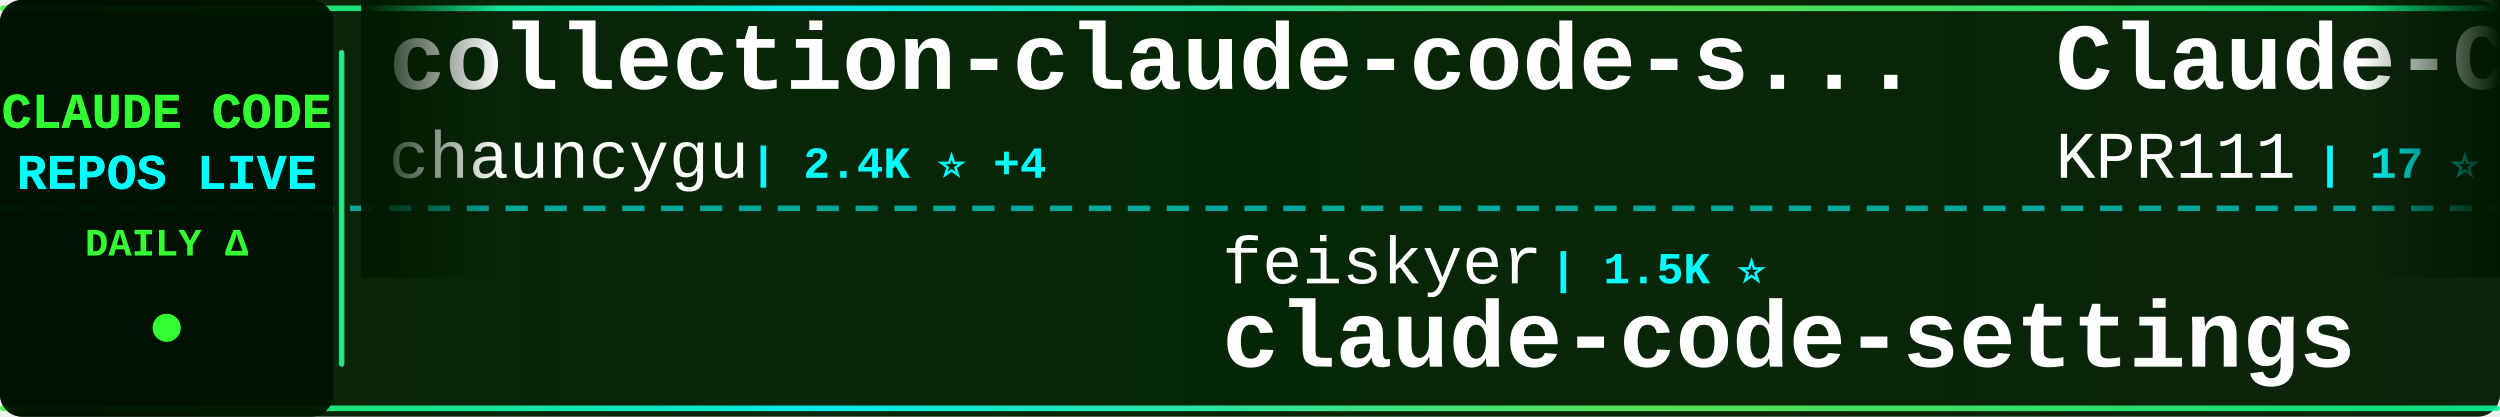
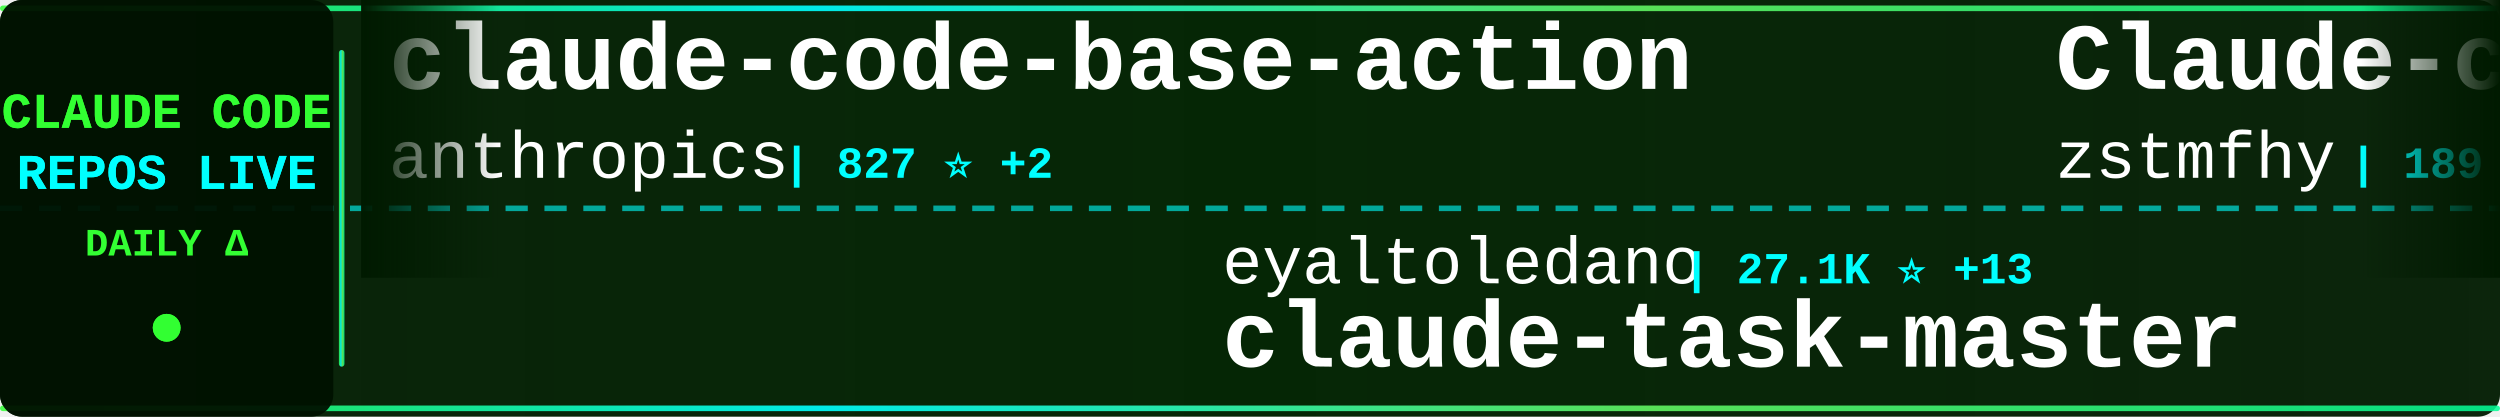
<svg xmlns="http://www.w3.org/2000/svg" width="900" height="150">
  <defs>
    <linearGradient id="tickerBg" x1="0%" y1="0%" x2="100%" y2="0%">
      <stop offset="0%" style="stop-color:#001a00;stop-opacity:0.95" />
      <stop offset="50%" style="stop-color:#002200;stop-opacity:0.98" />
      <stop offset="100%" style="stop-color:#001a00;stop-opacity:0.95" />
    </linearGradient>
    <linearGradient id="borderGrad" x1="0%" y1="0%" x2="100%" y2="0%">
      <stop offset="0%" style="stop-color:#33ff33;stop-opacity:0.85">
        <animate attributeName="stop-opacity" values="0.85;1;0.85" dur="2s" repeatCount="indefinite" />
      </stop>
      <stop offset="33%" style="stop-color:#00ffff;stop-opacity:0.9">
        <animate attributeName="stop-opacity" values="0.9;1;0.9" dur="2.2s" repeatCount="indefinite" />
      </stop>
      <stop offset="66%" style="stop-color:#66ff66;stop-opacity:0.85">
        <animate attributeName="stop-opacity" values="0.85;1;0.85" dur="1.8s" repeatCount="indefinite" />
      </stop>
      <stop offset="100%" style="stop-color:#00ff99;stop-opacity:0.85">
        <animate attributeName="stop-opacity" values="0.85;1;0.85" dur="2s" repeatCount="indefinite" />
      </stop>
    </linearGradient>
    <filter id="textGlow">
      <feGaussianBlur stdDeviation="0.1" result="coloredBlur" />
      <feMerge>
        <feMergeNode in="coloredBlur" />
        <feMergeNode in="SourceGraphic" />
      </feMerge>
    </filter>
    <filter id="metricGlow">
      <feGaussianBlur stdDeviation="0.2" result="coloredBlur" />
      <feMerge>
        <feMergeNode in="coloredBlur" />
        <feMergeNode in="SourceGraphic" />
      </feMerge>
    </filter>
    <linearGradient id="leftFade" x1="0%" y1="0%" x2="100%" y2="0%">
      <stop offset="0%" style="stop-color:#001a00;stop-opacity:1" />
      <stop offset="100%" style="stop-color:#001a00;stop-opacity:0" />
    </linearGradient>
    <linearGradient id="rightFade" x1="0%" y1="0%" x2="100%" y2="0%">
      <stop offset="0%" style="stop-color:#001a00;stop-opacity:0" />
      <stop offset="100%" style="stop-color:#001a00;stop-opacity:1" />
    </linearGradient>
  </defs>
  <rect width="900" height="150" fill="url(#tickerBg)" rx="8" />
  <rect x="0" y="2" width="900" height="2" fill="url(#borderGrad)" rx="1" />
  <rect x="0" y="146" width="900" height="2" fill="url(#borderGrad)" rx="1" />
  <line x1="0" y1="75" x2="900" y2="75" stroke="#00ffff" stroke-width="2" stroke-dasharray="8 6" opacity="0.6" />
  <rect x="0" y="0" width="120" height="150" fill="#001100" opacity="0.95" rx="8" />
  <text x="60" y="46" font-family="'Courier New', monospace" font-size="18" font-weight="bold" fill="#33ff33" text-anchor="middle" filter="url(#textGlow)">
    CLAUDE CODE
  </text>
  <text x="60" y="68" font-family="'Courier New', monospace" font-size="18" font-weight="bold" fill="#00ffff" text-anchor="middle" filter="url(#textGlow)">
    REPOS LIVE
  </text>
  <text x="60" y="92" font-family="'Courier New', monospace" font-size="14" font-weight="bold" fill="#33ff33" text-anchor="middle">
    DAILY Δ
  </text>
  <circle cx="60" cy="118" r="5" fill="#33ff33" filter="url(#metricGlow)">
    <animate attributeName="r" values="4;6;4" dur="1.5s" repeatCount="indefinite" />
    <animate attributeName="opacity" values="0.6;1;0.6" dur="1.5s" repeatCount="indefinite" />
  </circle>
  <rect x="122" y="18" width="2" height="114" fill="url(#borderGrad)" rx="1" />
  <clipPath id="tickerClip">
    <rect x="130" y="0" width="770" height="150" />
  </clipPath>
  <g clip-path="url(#tickerClip)">
    <g id="tickerItems">
      <animateTransform attributeName="transform" attributeType="XML" type="translate" from="0 0" to="-3000 0" dur="54s" repeatCount="indefinite" />
      <g transform="translate(0, 0)">
-         <text x="140" y="32" font-family="'Courier New', monospace" font-size="34" font-weight="bold" fill="#ffffff">collection-claude-code-s...</text>
-         <text x="140" y="64" font-family="'Courier New', monospace" font-size="24" font-weight="normal" fill="#ffffff" opacity="1.0">chauncygu</text>
-         <text x="270" y="64" font-family="'Courier New', monospace" font-size="16" font-weight="bold" fill="#00ffff"> | 2.4K ⭐ +4</text>
+         <text x="140" y="32" font-family="'Courier New', monospace" font-size="34" font-weight="bold" fill="#ffffff">claude-code-base-action</text>
+         <text x="140" y="64" font-family="'Courier New', monospace" font-size="24" font-weight="normal" fill="#ffffff" opacity="1.0">anthropics</text>
+         <text x="282" y="64" font-family="'Courier New', monospace" font-size="16" font-weight="bold" fill="#00ffff"> | 827 ⭐ +2</text>
      </g>
      <g transform="translate(300, 0)">
-         <text x="140" y="102" font-family="'Courier New', monospace" font-size="24" font-weight="normal" fill="#ffffff" opacity="1.0">feiskyer</text>
-         <text x="258" y="102" font-family="'Courier New', monospace" font-size="16" font-weight="bold" fill="#00ffff"> | 1.5K ⭐</text>
-         <text x="140" y="132" font-family="'Courier New', monospace" font-size="34" font-weight="bold" fill="#ffffff">claude-code-settings</text>
+         <text x="140" y="102" font-family="'Courier New', monospace" font-size="24" font-weight="normal" fill="#ffffff" opacity="1.0">eyaltoledano</text>
+         <text x="306" y="102" font-family="'Courier New', monospace" font-size="16" font-weight="bold" fill="#00ffff"> | 27.1K ⭐ +13</text>
+         <text x="140" y="132" font-family="'Courier New', monospace" font-size="34" font-weight="bold" fill="#ffffff">claude-task-master</text>
      </g>
      <g transform="translate(600, 0)">
-         <text x="140" y="32" font-family="'Courier New', monospace" font-size="34" font-weight="bold" fill="#ffffff">Claude-Code</text>
-         <text x="140" y="64" font-family="'Courier New', monospace" font-size="24" font-weight="normal" fill="#ffffff" opacity="1.0">KPR111</text>
-         <text x="234" y="64" font-family="'Courier New', monospace" font-size="16" font-weight="bold" fill="#00ffff"> | 17 ⭐</text>
+         <text x="140" y="32" font-family="'Courier New', monospace" font-size="34" font-weight="bold" fill="#ffffff">Claude-code</text>
+         <text x="140" y="64" font-family="'Courier New', monospace" font-size="24" font-weight="normal" fill="#ffffff" opacity="1.0">zstmfhy</text>
+         <text x="246" y="64" font-family="'Courier New', monospace" font-size="16" font-weight="bold" fill="#00ffff"> | 189 ⭐</text>
      </g>
      <g transform="translate(900, 0)">
-         <text x="140" y="102" font-family="'Courier New', monospace" font-size="24" font-weight="normal" fill="#ffffff" opacity="1.0">Pimzino</text>
-         <text x="246" y="102" font-family="'Courier New', monospace" font-size="16" font-weight="bold" fill="#00ffff"> | 3.7K ⭐ +2</text>
-         <text x="140" y="132" font-family="'Courier New', monospace" font-size="34" font-weight="bold" fill="#ffffff">claude-code-spec-workflo...</text>
+         <text x="140" y="102" font-family="'Courier New', monospace" font-size="24" font-weight="normal" fill="#ffffff" opacity="1.0">Cranot</text>
+         <text x="234" y="102" font-family="'Courier New', monospace" font-size="16" font-weight="bold" fill="#00ffff"> | 2.7K ⭐ +9</text>
+         <text x="140" y="132" font-family="'Courier New', monospace" font-size="34" font-weight="bold" fill="#ffffff">claude-code-guide</text>
      </g>
      <g transform="translate(1200, 0)">
-         <text x="140" y="32" font-family="'Courier New', monospace" font-size="34" font-weight="bold" fill="#ffffff">claude-skills</text>
-         <text x="140" y="64" font-family="'Courier New', monospace" font-size="24" font-weight="normal" fill="#ffffff" opacity="1.0">alirezarezvani</text>
-         <text x="330" y="64" font-family="'Courier New', monospace" font-size="16" font-weight="bold" fill="#00ffff"> | 14.9K ⭐ +150</text>
+         <text x="140" y="32" font-family="'Courier New', monospace" font-size="34" font-weight="bold" fill="#ffffff">ralph</text>
+         <text x="140" y="64" font-family="'Courier New', monospace" font-size="24" font-weight="normal" fill="#ffffff" opacity="1.0">snarktank</text>
+         <text x="270" y="64" font-family="'Courier New', monospace" font-size="16" font-weight="bold" fill="#00ffff"> | 19.1K ⭐ +60</text>
      </g>
      <g transform="translate(1500, 0)">
-         <text x="140" y="102" font-family="'Courier New', monospace" font-size="24" font-weight="normal" fill="#ffffff" opacity="1.0">router-for-me</text>
-         <text x="318" y="102" font-family="'Courier New', monospace" font-size="16" font-weight="bold" fill="#00ffff"> | 32.8K ⭐ +169</text>
-         <text x="140" y="132" font-family="'Courier New', monospace" font-size="34" font-weight="bold" fill="#ffffff">CLIProxyAPI</text>
+         <text x="140" y="102" font-family="'Courier New', monospace" font-size="24" font-weight="normal" fill="#ffffff" opacity="1.0">nanocoai</text>
+         <text x="258" y="102" font-family="'Courier New', monospace" font-size="16" font-weight="bold" fill="#00ffff"> | 28.9K ⭐ +29</text>
+         <text x="140" y="132" font-family="'Courier New', monospace" font-size="34" font-weight="bold" fill="#ffffff">nanoclaw</text>
      </g>
      <g transform="translate(1800, 0)">
-         <text x="140" y="32" font-family="'Courier New', monospace" font-size="34" font-weight="bold" fill="#ffffff">edmunds-claude-code</text>
-         <text x="140" y="64" font-family="'Courier New', monospace" font-size="24" font-weight="normal" fill="#ffffff" opacity="1.0">edmund-io</text>
-         <text x="270" y="64" font-family="'Courier New', monospace" font-size="16" font-weight="bold" fill="#00ffff"> | 1.4K ⭐ +2</text>
+         <text x="140" y="32" font-family="'Courier New', monospace" font-size="34" font-weight="bold" fill="#ffffff">claude-code-workflows</text>
+         <text x="140" y="64" font-family="'Courier New', monospace" font-size="24" font-weight="normal" fill="#ffffff" opacity="1.0">OneRedOak</text>
+         <text x="270" y="64" font-family="'Courier New', monospace" font-size="16" font-weight="bold" fill="#00ffff"> | 3.8K ⭐ +1</text>
      </g>
      <g transform="translate(2100, 0)">
-         <text x="140" y="102" font-family="'Courier New', monospace" font-size="24" font-weight="normal" fill="#ffffff" opacity="1.0">zstmfhy</text>
-         <text x="246" y="102" font-family="'Courier New', monospace" font-size="16" font-weight="bold" fill="#00ffff"> | 189 ⭐</text>
-         <text x="140" y="132" font-family="'Courier New', monospace" font-size="34" font-weight="bold" fill="#ffffff">Claude-code</text>
+         <text x="140" y="102" font-family="'Courier New', monospace" font-size="24" font-weight="normal" fill="#ffffff" opacity="1.0">Piebald-AI</text>
+         <text x="282" y="102" font-family="'Courier New', monospace" font-size="16" font-weight="bold" fill="#00ffff"> | 10.2K ⭐ +29</text>
+         <text x="140" y="132" font-family="'Courier New', monospace" font-size="34" font-weight="bold" fill="#ffffff">claude-code-system-promp...</text>
      </g>
      <g transform="translate(2400, 0)">
-         <text x="140" y="32" font-family="'Courier New', monospace" font-size="34" font-weight="bold" fill="#ffffff">cc-switch</text>
-         <text x="140" y="64" font-family="'Courier New', monospace" font-size="24" font-weight="normal" fill="#ffffff" opacity="1.0">farion1231</text>
-         <text x="282" y="64" font-family="'Courier New', monospace" font-size="16" font-weight="bold" fill="#00ffff"> | 71.5K ⭐ +985</text>
+         <text x="140" y="32" font-family="'Courier New', monospace" font-size="34" font-weight="bold" fill="#ffffff">claude-code-from-source</text>
+         <text x="140" y="64" font-family="'Courier New', monospace" font-size="24" font-weight="normal" fill="#ffffff" opacity="1.0">alejandrobalderas</text>
+         <text x="366" y="64" font-family="'Courier New', monospace" font-size="16" font-weight="bold" fill="#00ffff"> | 1.9K ⭐ +1</text>
      </g>
      <g transform="translate(2700, 0)">
-         <text x="140" y="102" font-family="'Courier New', monospace" font-size="24" font-weight="normal" fill="#ffffff" opacity="1.0">disler</text>
-         <text x="234" y="102" font-family="'Courier New', monospace" font-size="16" font-weight="bold" fill="#00ffff"> | 3.7K ⭐ +6</text>
-         <text x="140" y="132" font-family="'Courier New', monospace" font-size="34" font-weight="bold" fill="#ffffff">claude-code-hooks-master...</text>
+         <text x="140" y="102" font-family="'Courier New', monospace" font-size="24" font-weight="normal" fill="#ffffff" opacity="1.0">ghuntley</text>
+         <text x="258" y="102" font-family="'Courier New', monospace" font-size="16" font-weight="bold" fill="#00ffff"> | 977 ⭐ +1</text>
+         <text x="140" y="132" font-family="'Courier New', monospace" font-size="34" font-weight="bold" fill="#ffffff">claude-code-source-code-...</text>
      </g>
      <g transform="translate(3000, 0)">
-         <text x="140" y="32" font-family="'Courier New', monospace" font-size="34" font-weight="bold" fill="#ffffff">collection-claude-code-s...</text>
-         <text x="140" y="64" font-family="'Courier New', monospace" font-size="24" font-weight="normal" fill="#ffffff" opacity="1.0">chauncygu</text>
-         <text x="270" y="64" font-family="'Courier New', monospace" font-size="16" font-weight="bold" fill="#00ffff"> | 2.4K ⭐ +4</text>
+         <text x="140" y="32" font-family="'Courier New', monospace" font-size="34" font-weight="bold" fill="#ffffff">claude-code-base-action</text>
+         <text x="140" y="64" font-family="'Courier New', monospace" font-size="24" font-weight="normal" fill="#ffffff" opacity="1.0">anthropics</text>
+         <text x="282" y="64" font-family="'Courier New', monospace" font-size="16" font-weight="bold" fill="#00ffff"> | 827 ⭐ +2</text>
      </g>
      <g transform="translate(3300, 0)">
-         <text x="140" y="102" font-family="'Courier New', monospace" font-size="24" font-weight="normal" fill="#ffffff" opacity="1.0">feiskyer</text>
-         <text x="258" y="102" font-family="'Courier New', monospace" font-size="16" font-weight="bold" fill="#00ffff"> | 1.5K ⭐</text>
-         <text x="140" y="132" font-family="'Courier New', monospace" font-size="34" font-weight="bold" fill="#ffffff">claude-code-settings</text>
+         <text x="140" y="102" font-family="'Courier New', monospace" font-size="24" font-weight="normal" fill="#ffffff" opacity="1.0">eyaltoledano</text>
+         <text x="306" y="102" font-family="'Courier New', monospace" font-size="16" font-weight="bold" fill="#00ffff"> | 27.1K ⭐ +13</text>
+         <text x="140" y="132" font-family="'Courier New', monospace" font-size="34" font-weight="bold" fill="#ffffff">claude-task-master</text>
      </g>
      <g transform="translate(3600, 0)">
-         <text x="140" y="32" font-family="'Courier New', monospace" font-size="34" font-weight="bold" fill="#ffffff">Claude-Code</text>
-         <text x="140" y="64" font-family="'Courier New', monospace" font-size="24" font-weight="normal" fill="#ffffff" opacity="1.0">KPR111</text>
-         <text x="234" y="64" font-family="'Courier New', monospace" font-size="16" font-weight="bold" fill="#00ffff"> | 17 ⭐</text>
+         <text x="140" y="32" font-family="'Courier New', monospace" font-size="34" font-weight="bold" fill="#ffffff">Claude-code</text>
+         <text x="140" y="64" font-family="'Courier New', monospace" font-size="24" font-weight="normal" fill="#ffffff" opacity="1.0">zstmfhy</text>
+         <text x="246" y="64" font-family="'Courier New', monospace" font-size="16" font-weight="bold" fill="#00ffff"> | 189 ⭐</text>
      </g>
      <g transform="translate(3900, 0)">
-         <text x="140" y="102" font-family="'Courier New', monospace" font-size="24" font-weight="normal" fill="#ffffff" opacity="1.0">Pimzino</text>
-         <text x="246" y="102" font-family="'Courier New', monospace" font-size="16" font-weight="bold" fill="#00ffff"> | 3.7K ⭐ +2</text>
-         <text x="140" y="132" font-family="'Courier New', monospace" font-size="34" font-weight="bold" fill="#ffffff">claude-code-spec-workflo...</text>
+         <text x="140" y="102" font-family="'Courier New', monospace" font-size="24" font-weight="normal" fill="#ffffff" opacity="1.0">Cranot</text>
+         <text x="234" y="102" font-family="'Courier New', monospace" font-size="16" font-weight="bold" fill="#00ffff"> | 2.7K ⭐ +9</text>
+         <text x="140" y="132" font-family="'Courier New', monospace" font-size="34" font-weight="bold" fill="#ffffff">claude-code-guide</text>
      </g>
    </g>
  </g>
  <rect x="130" y="0" width="50" height="100" fill="url(#leftFade)" />
  <rect x="850" y="0" width="50" height="100" fill="url(#rightFade)" />
</svg>
